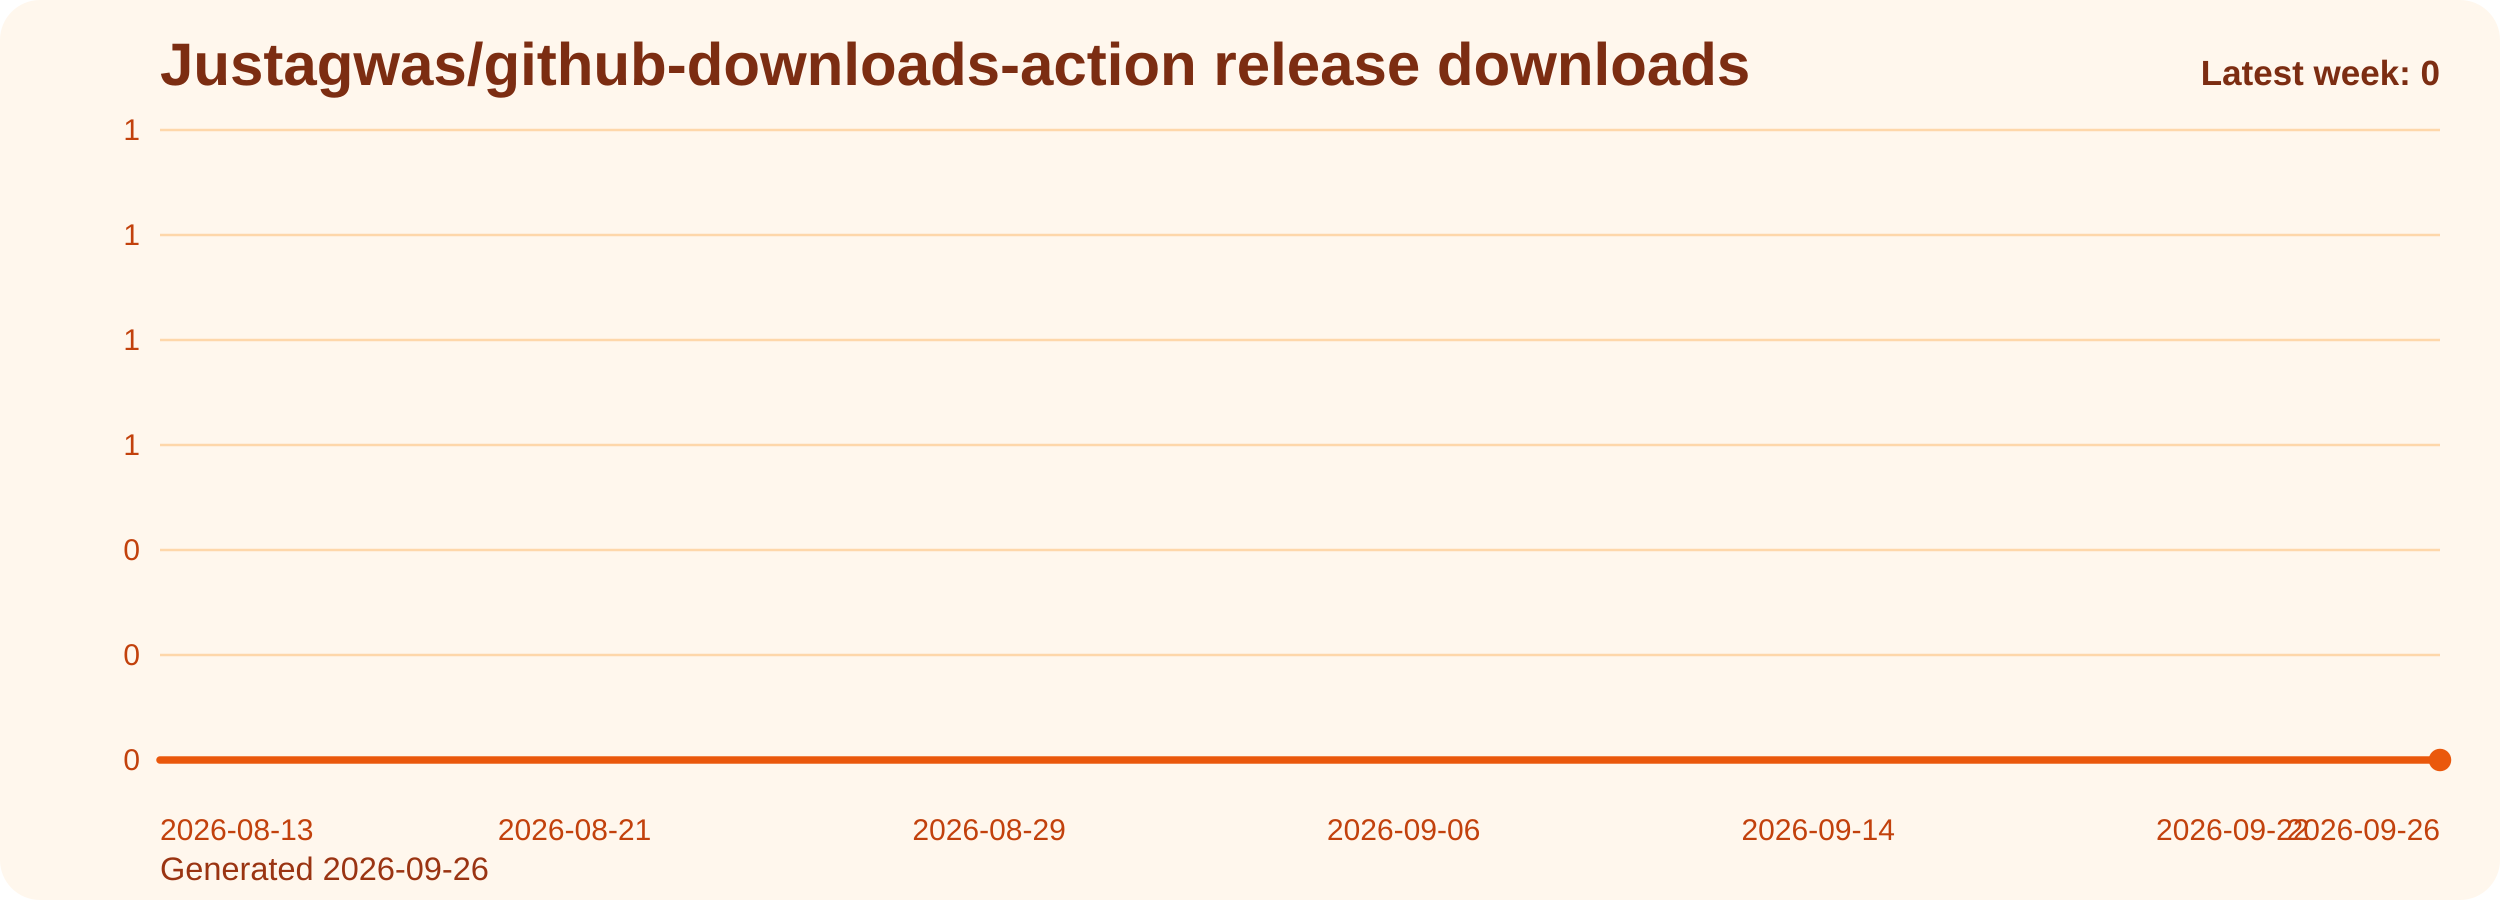
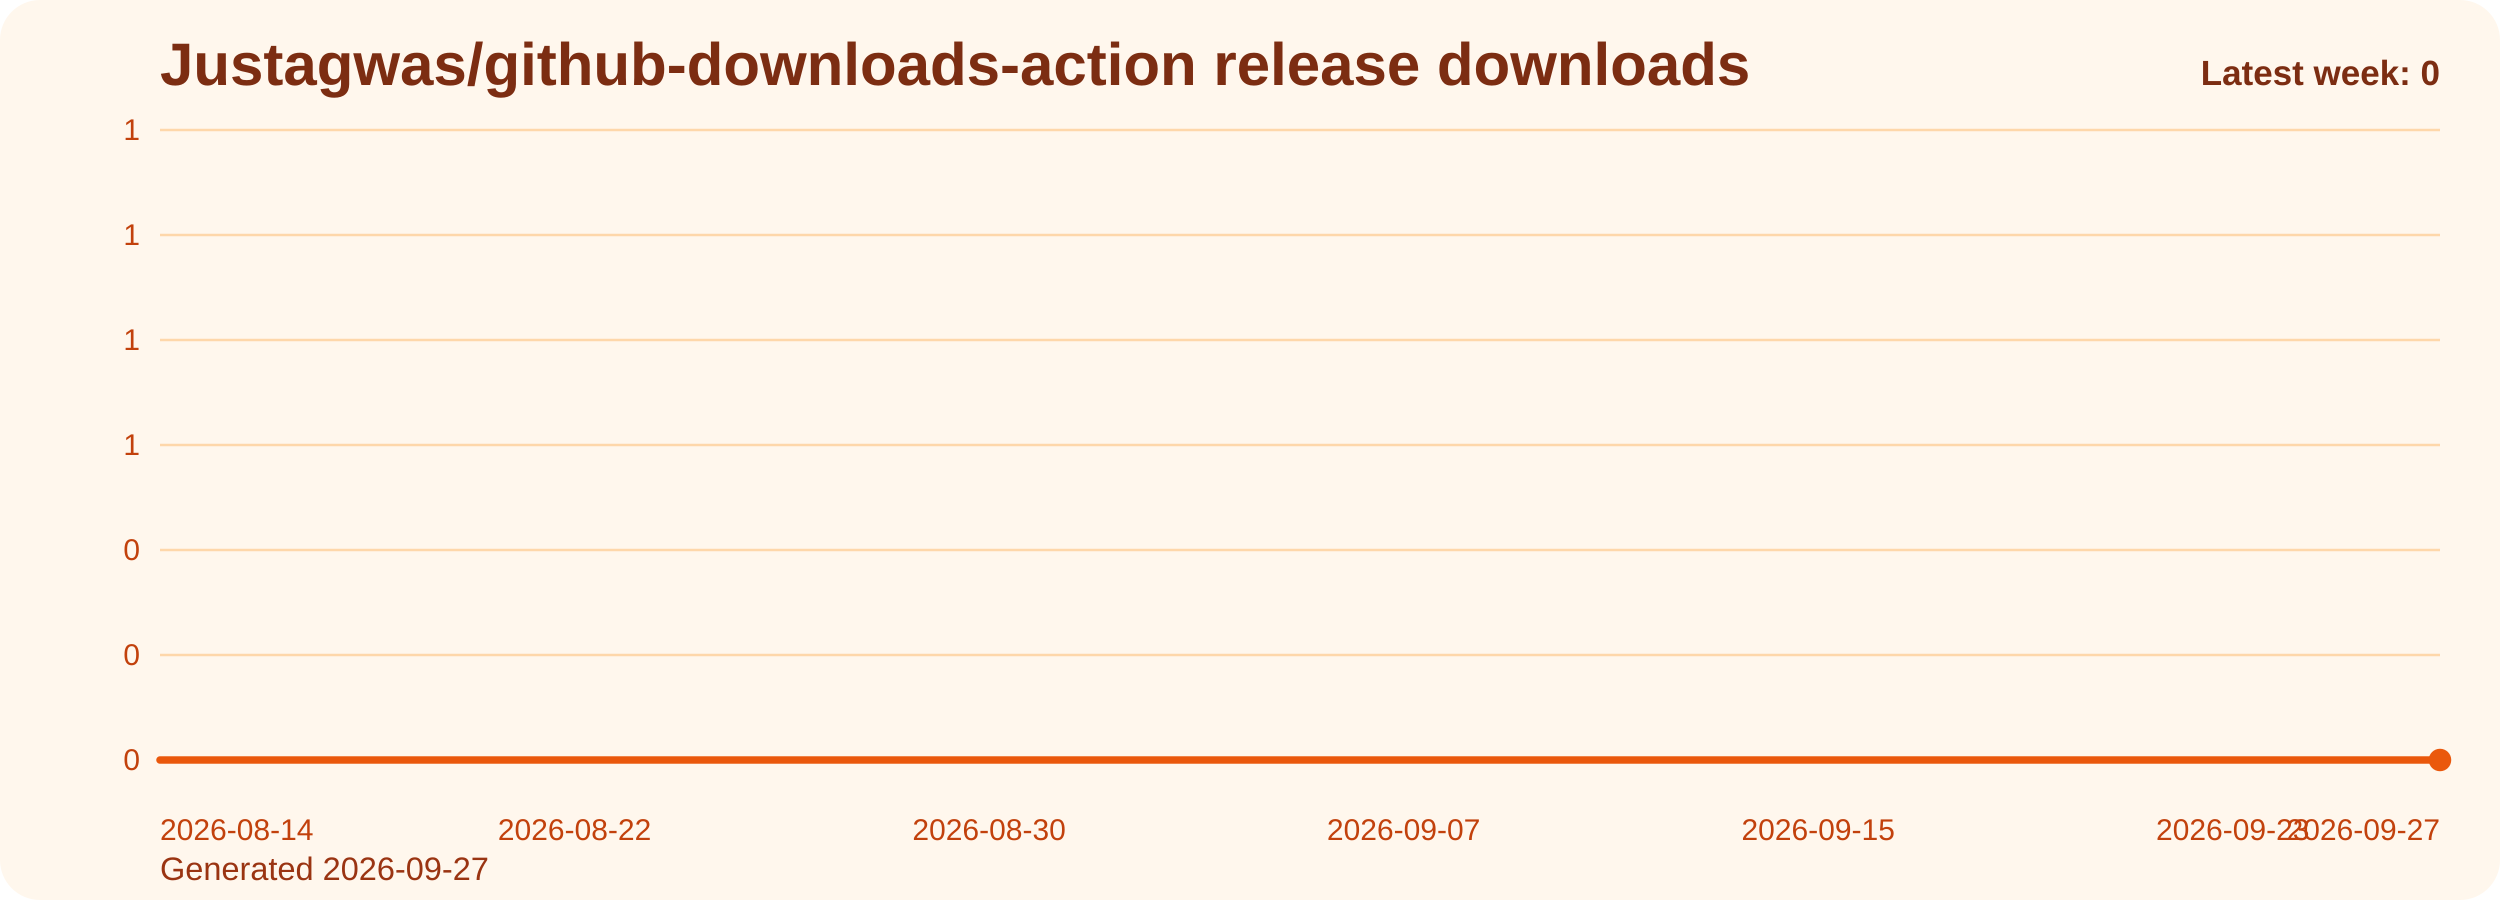
<svg xmlns="http://www.w3.org/2000/svg" viewBox="0 0 1000 360" role="img" aria-label="Justagwas/github-downloads-action release downloads chart">
  <defs>
    <linearGradient id="fill-weekly-orange" x1="0" y1="0" x2="0" y2="1">
      <stop offset="0%" stop-color="#f97316" stop-opacity="0.32" />
      <stop offset="100%" stop-color="#f97316" stop-opacity="0.05" />
    </linearGradient>
    <style>
      .bg { fill: #fff7ed; }
      .title { font: 700 24px Arial, sans-serif; fill: #7c2d12; }
      .sub { font: 400 13px Arial, sans-serif; fill: #9a3412; }
      .grid { stroke: #fed7aa; stroke-width: 1; }
      .axis { font: 400 12px Arial, sans-serif; fill: #c2410c; }
      .line { fill: none; stroke: #ea580c; stroke-width: 3; stroke-linecap: round; stroke-linejoin: round; }
      .dot { fill: #ea580c; }
      .value { font: 600 11px Arial, sans-serif; fill: #9a3412; }
      .latest { font: 700 14px Arial, sans-serif; fill: #7c2d12; }
    </style>
  </defs>
  <rect class="bg" x="0" y="0" width="1000" height="360" rx="16" />
  <text class="title" x="64" y="34">Justagwas/github-downloads-action release downloads</text>
-   <text class="sub" x="64" y="352">Generated 2026-09-26</text>
+   <text class="sub" x="64" y="352">Generated 2026-09-27</text>
  <line x1="64" y1="52.00" x2="976" y2="52.00" class="grid" />
  <text x="56" y="56.00" text-anchor="end" class="axis">1</text>
  <line x1="64" y1="94.00" x2="976" y2="94.00" class="grid" />
  <text x="56" y="98.00" text-anchor="end" class="axis">1</text>
  <line x1="64" y1="136.00" x2="976" y2="136.00" class="grid" />
  <text x="56" y="140.00" text-anchor="end" class="axis">1</text>
  <line x1="64" y1="178.00" x2="976" y2="178.00" class="grid" />
  <text x="56" y="182.00" text-anchor="end" class="axis">1</text>
  <line x1="64" y1="220.00" x2="976" y2="220.00" class="grid" />
  <text x="56" y="224.00" text-anchor="end" class="axis">0</text>
  <line x1="64" y1="262.00" x2="976" y2="262.00" class="grid" />
  <text x="56" y="266.00" text-anchor="end" class="axis">0</text>
  <line x1="64" y1="304.00" x2="976" y2="304.00" class="grid" />
  <text x="56" y="308.00" text-anchor="end" class="axis">0</text>
  <path d="M 64.00 304 L 64.00 304.00 L 84.73 304.00 L 105.45 304.00 L 126.18 304.00 L 146.91 304.00 L 167.64 304.00 L 188.36 304.00 L 209.09 304.00 L 229.82 304.00 L 250.55 304.00 L 271.27 304.00 L 292.00 304.00 L 312.73 304.00 L 333.45 304.00 L 354.18 304.00 L 374.91 304.00 L 395.64 304.00 L 416.36 304.00 L 437.09 304.00 L 457.82 304.00 L 478.55 304.00 L 499.27 304.00 L 520.00 304.00 L 540.73 304.00 L 561.45 304.00 L 582.18 304.00 L 602.91 304.00 L 623.64 304.00 L 644.36 304.00 L 665.09 304.00 L 685.82 304.00 L 706.55 304.00 L 727.27 304.00 L 748.00 304.00 L 768.73 304.00 L 789.45 304.00 L 810.18 304.00 L 830.91 304.00 L 851.64 304.00 L 872.36 304.00 L 893.09 304.00 L 913.82 304.00 L 934.55 304.00 L 955.27 304.00 L 976.00 304.00 L 976.00 304 Z" fill="url(#fill-weekly-orange)" />
  <polyline class="line" points="64.00,304.00 84.73,304.00 105.45,304.00 126.18,304.00 146.91,304.00 167.64,304.00 188.36,304.00 209.09,304.00 229.82,304.00 250.55,304.00 271.27,304.00 292.00,304.00 312.73,304.00 333.45,304.00 354.18,304.00 374.91,304.00 395.64,304.00 416.36,304.00 437.09,304.00 457.82,304.00 478.55,304.00 499.27,304.00 520.00,304.00 540.73,304.00 561.45,304.00 582.18,304.00 602.91,304.00 623.64,304.00 644.36,304.00 665.09,304.00 685.82,304.00 706.55,304.00 727.27,304.00 748.00,304.00 768.73,304.00 789.45,304.00 810.18,304.00 830.91,304.00 851.64,304.00 872.36,304.00 893.09,304.00 913.82,304.00 934.55,304.00 955.27,304.00 976.00,304.00" />
  <circle class="dot" cx="976.00" cy="304.00" r="4.5" />
-   <text class="axis" x="64.00" y="336" text-anchor="start">2026-08-13</text>
-   <text class="axis" x="229.82" y="336" text-anchor="middle">2026-08-21</text>
-   <text class="axis" x="395.64" y="336" text-anchor="middle">2026-08-29</text>
-   <text class="axis" x="561.45" y="336" text-anchor="middle">2026-09-06</text>
-   <text class="axis" x="727.27" y="336" text-anchor="middle">2026-09-14</text>
-   <text class="axis" x="893.09" y="336" text-anchor="middle">2026-09-22</text>
-   <text class="axis" x="976.00" y="336" text-anchor="end">2026-09-26</text>
+   <text class="axis" x="64.00" y="336" text-anchor="start">2026-08-14</text>
+   <text class="axis" x="229.82" y="336" text-anchor="middle">2026-08-22</text>
+   <text class="axis" x="395.64" y="336" text-anchor="middle">2026-08-30</text>
+   <text class="axis" x="561.45" y="336" text-anchor="middle">2026-09-07</text>
+   <text class="axis" x="727.27" y="336" text-anchor="middle">2026-09-15</text>
+   <text class="axis" x="893.09" y="336" text-anchor="middle">2026-09-23</text>
+   <text class="axis" x="976.00" y="336" text-anchor="end">2026-09-27</text>
  <text class="latest" x="976" y="34" text-anchor="end">Latest week: 0</text>
</svg>
